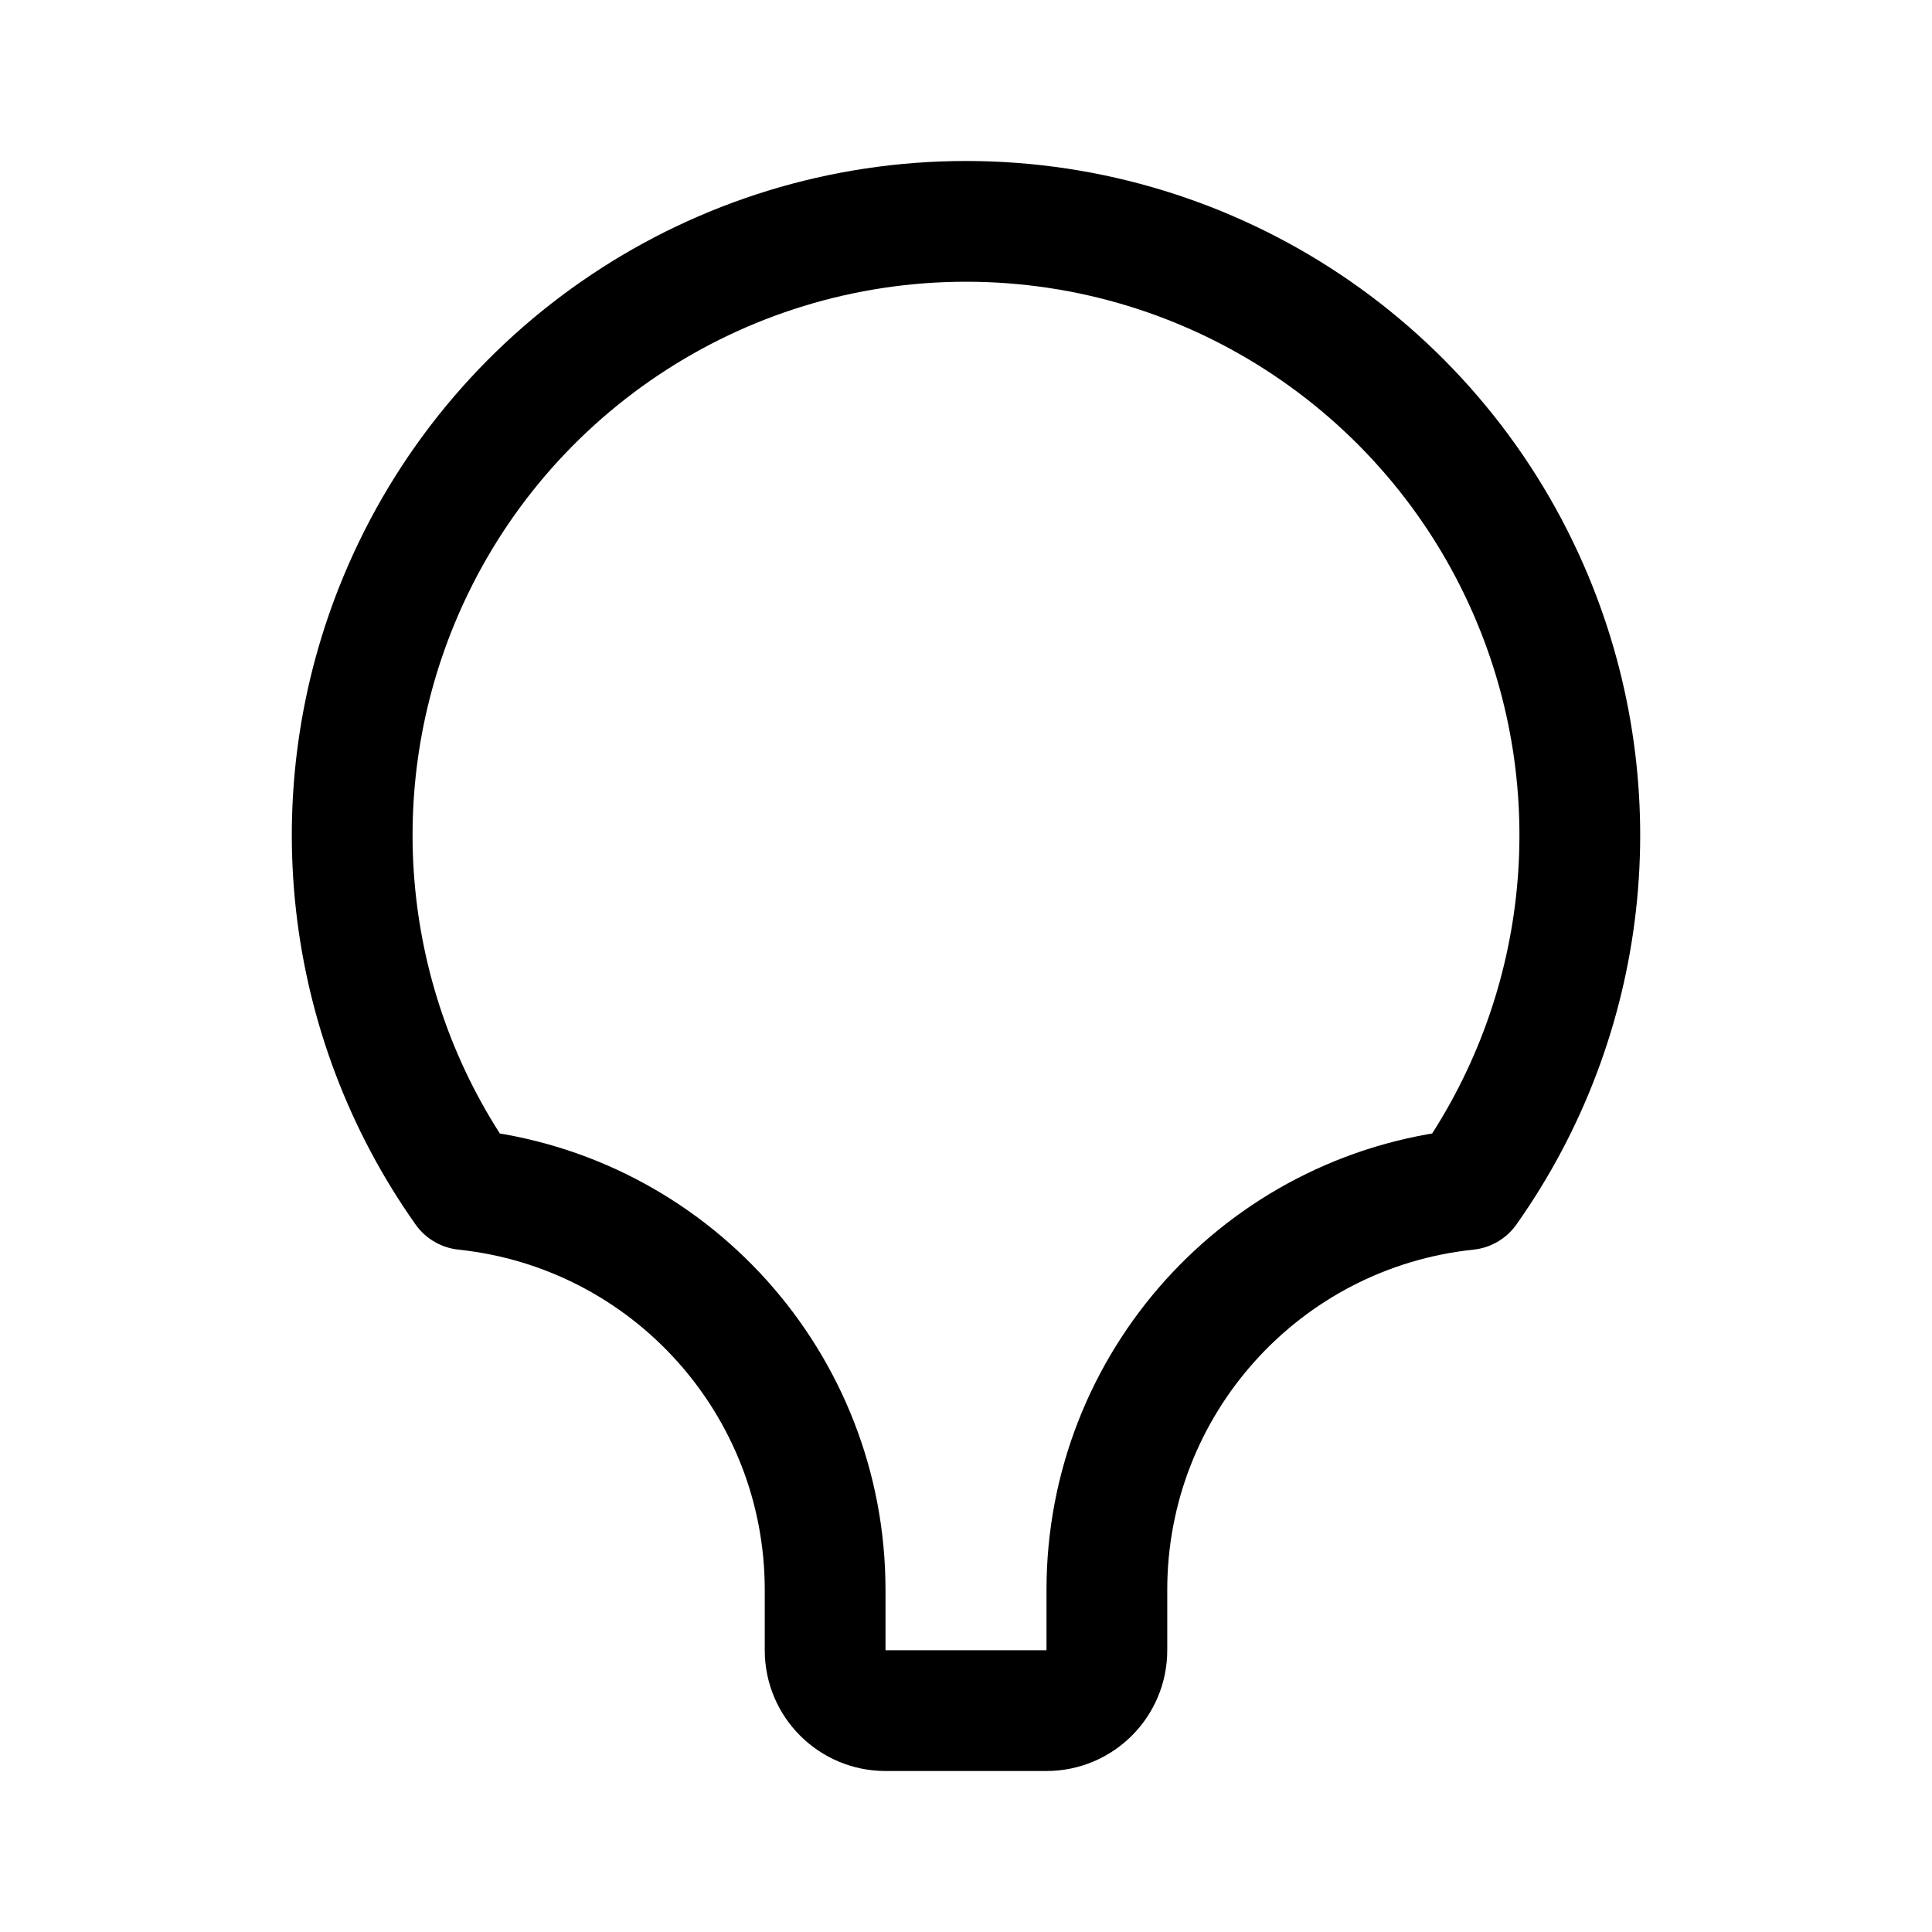
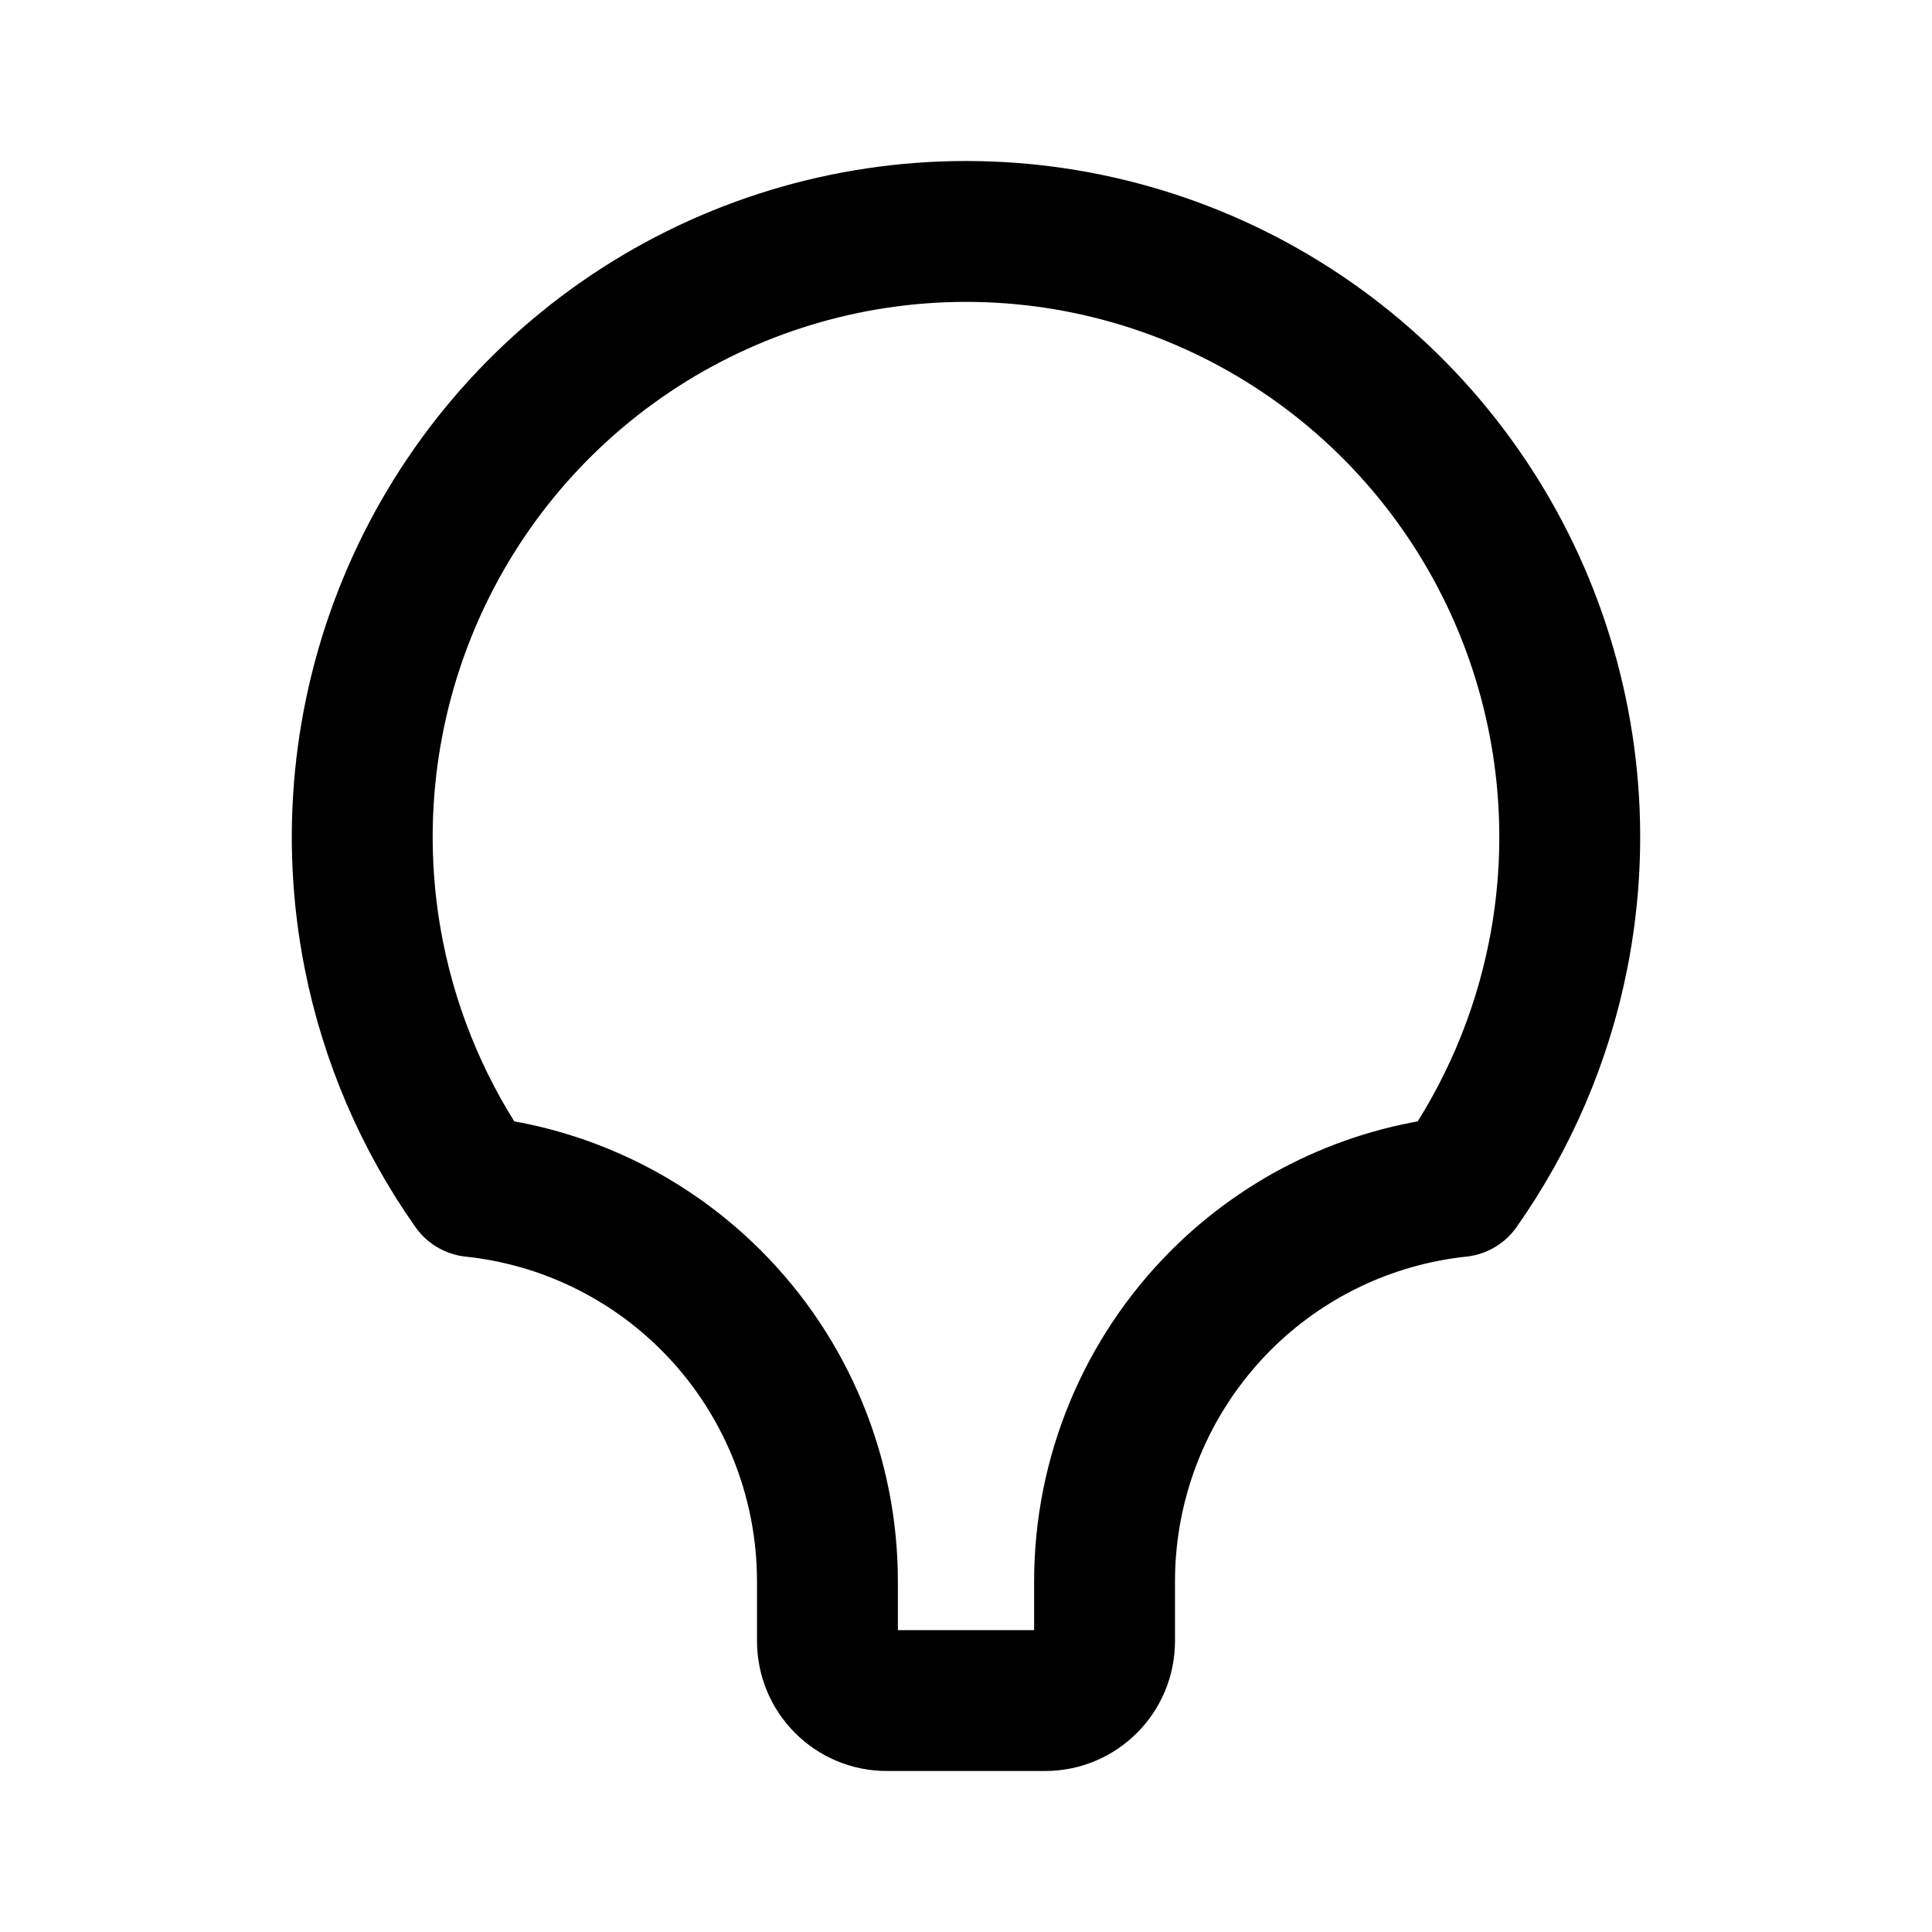
- <svg xmlns="http://www.w3.org/2000/svg" width="192" height="192" fill="none">
-   <path stroke="#000" stroke-linecap="round" stroke-linejoin="round" stroke-width="12" d="M152.357 59.656a61 61 0 0 1-6.553 58.565A39.996 39.996 0 0 0 110 158v6a6 6 0 0 1-6 6H88a6 6 0 0 1-6-6v-6a40 40 0 0 0-35.805-39.779 61.01 61.01 0 0 1-6.552-58.565 61 61 0 0 1 112.714 0" />
+ <svg xmlns="http://www.w3.org/2000/svg" width="192" height="192" viewBox="0 0 192 192" fill="none">
+   <path d="M151.433 60.147a60.343 60.343 0 0 1 3.414 34.768 60.262 60.262 0 0 1-9.86 23.005 39.303 39.303 0 0 0-23.693 11.34 39.52 39.52 0 0 0-11.524 27.902v5.919c0 3.269-2.642 5.919-5.901 5.919H88.131c-3.26 0-5.901-2.65-5.901-5.919v-5.919a39.556 39.556 0 0 0-2.995-15.1 39.462 39.462 0 0 0-8.53-12.802 39.34 39.34 0 0 0-12.763-8.554 39.262 39.262 0 0 0-10.93-2.786 60.264 60.264 0 0 1-9.86-23.005 60.34 60.34 0 0 1 3.415-34.768 60.138 60.138 0 0 1 22.099-27.006A59.875 59.875 0 0 1 96 23a59.874 59.874 0 0 1 33.334 10.141 60.144 60.144 0 0 1 22.099 27.006Z" stroke="#000" stroke-width="14" stroke-linecap="round" stroke-linejoin="round" />
</svg>
